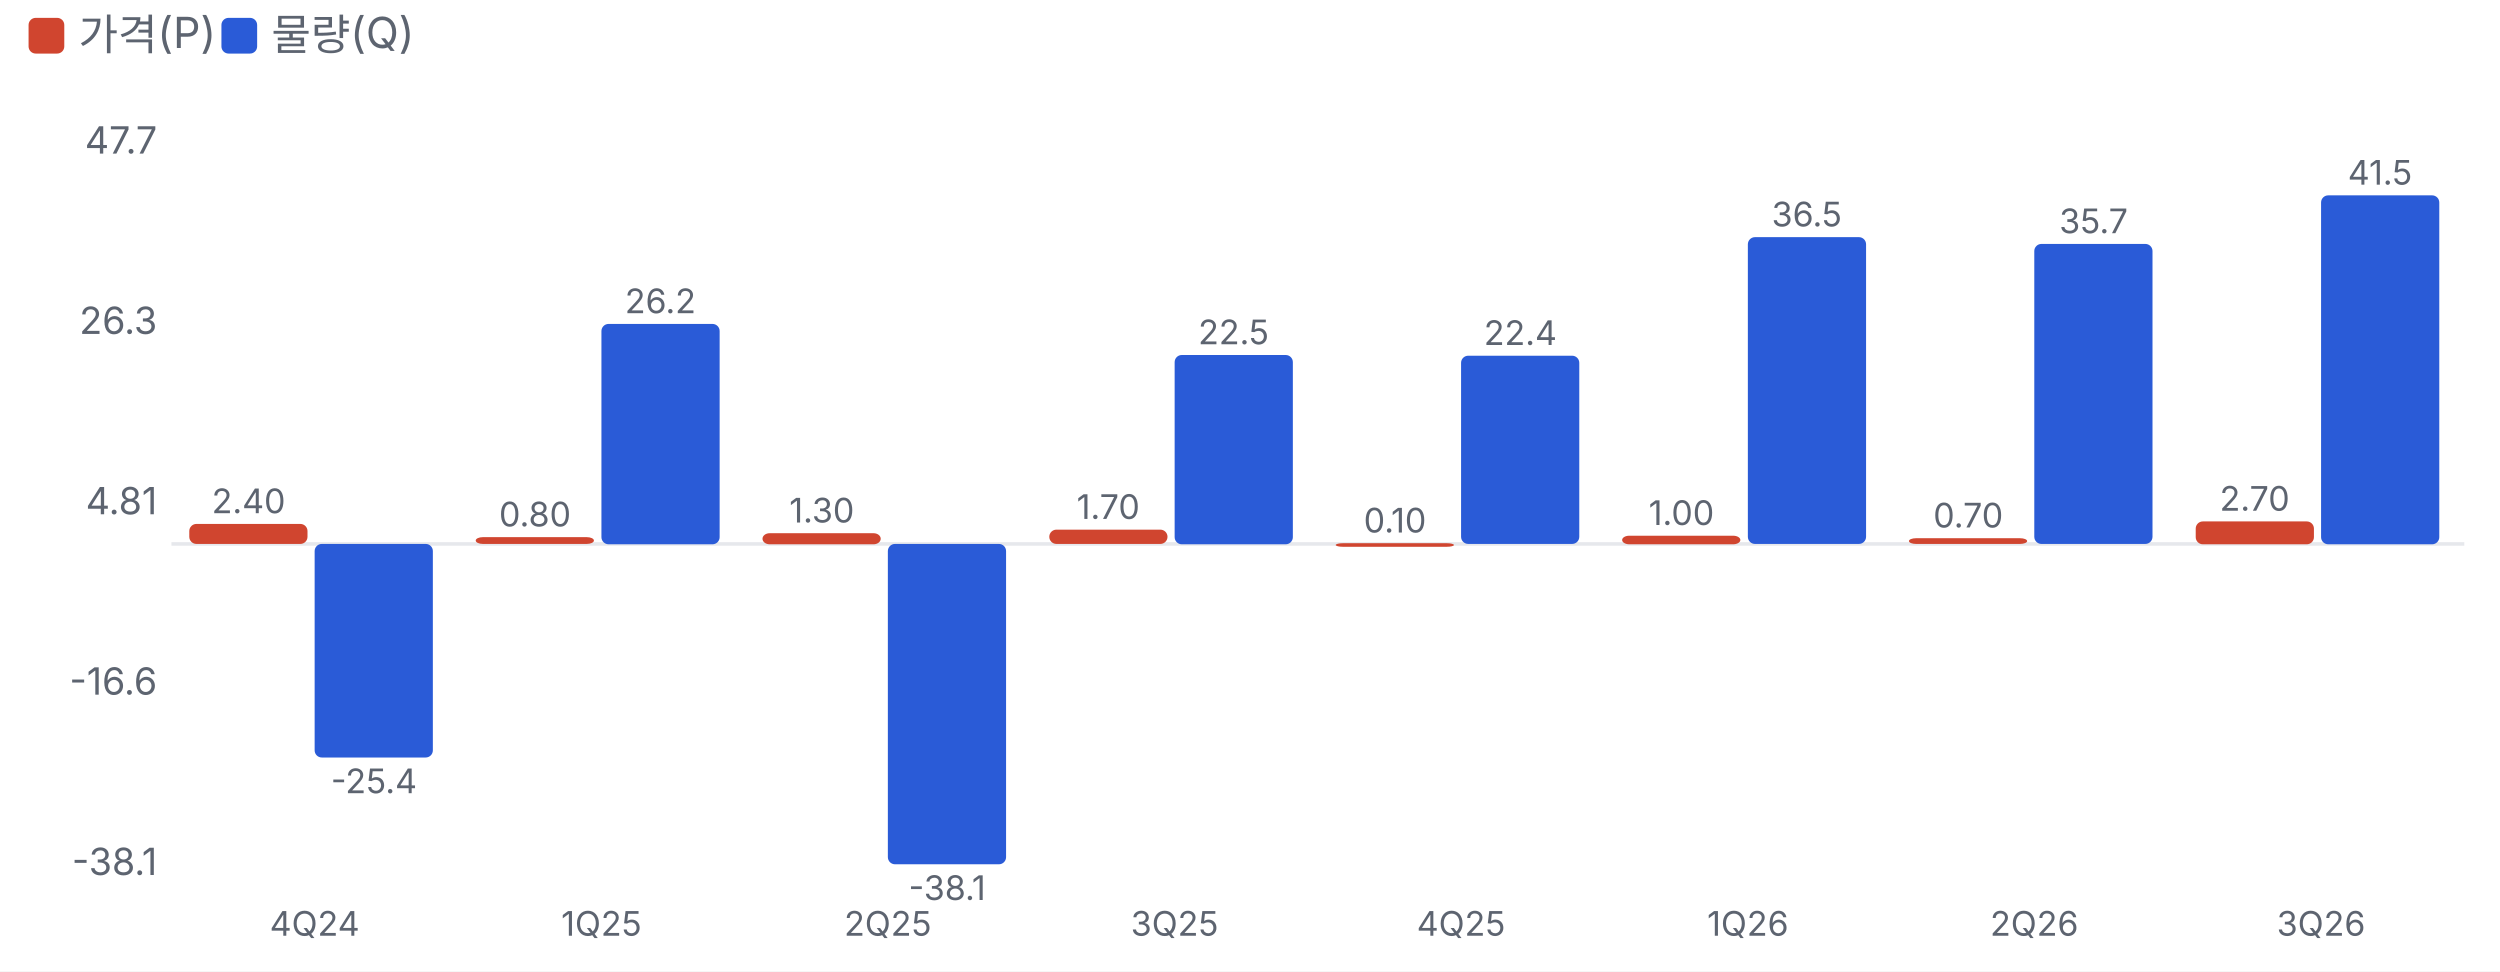
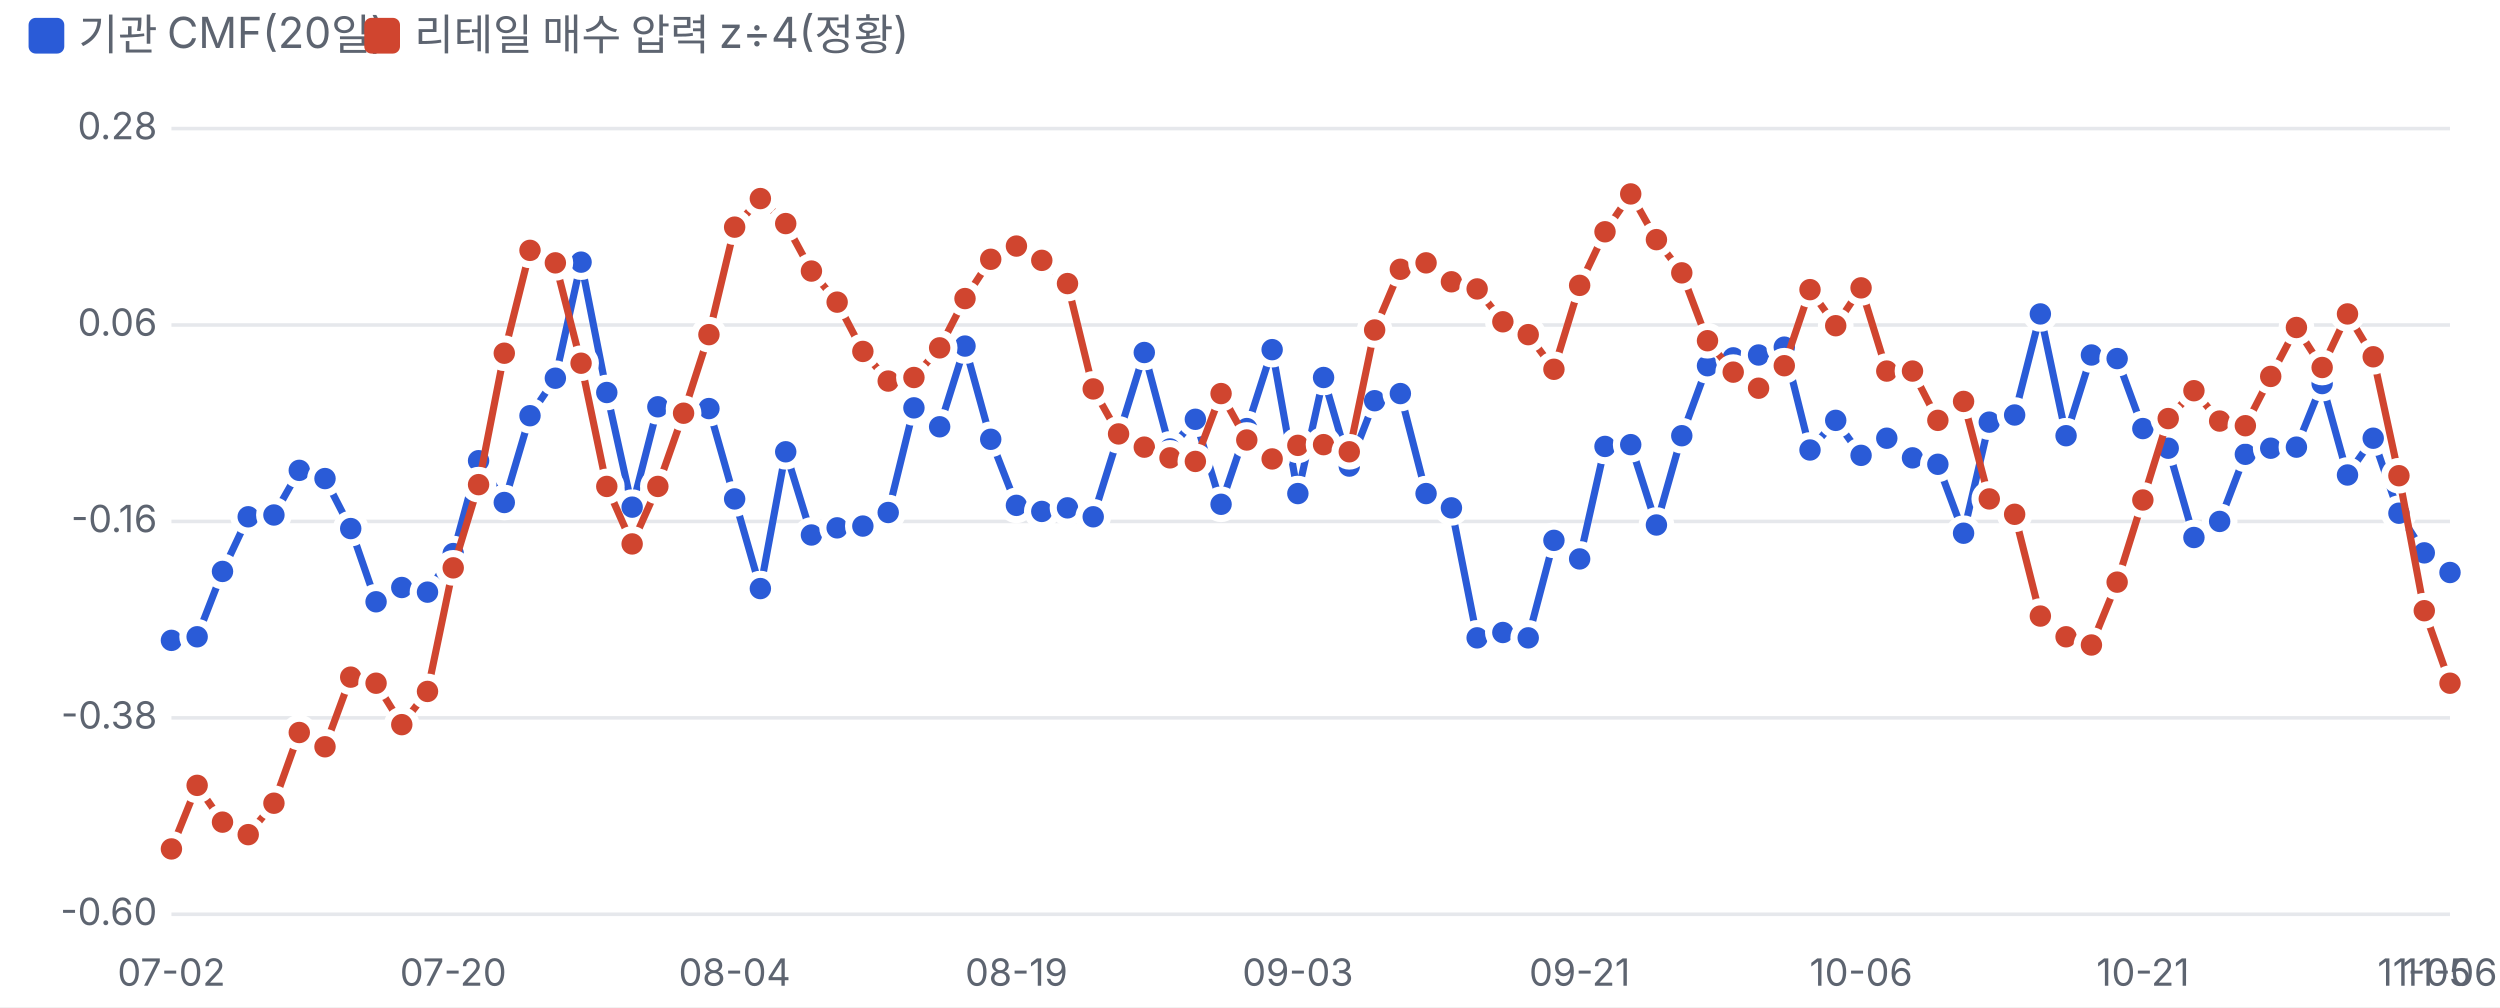
- <svg xmlns="http://www.w3.org/2000/svg" viewBox="0 0 700 272" width="700" height="272">
+ <svg xmlns="http://www.w3.org/2000/svg" viewBox="0 0 700 282" width="700" height="282">
  <style>text{fill:#5d6470;font-size:10.5px;font-family:-apple-system,'Apple SD Gothic Neo','Malgun Gothic',sans-serif}</style>
  <rect width="100%" height="100%" fill="#ffffff" />
-   <rect x="8" y="5" width="10" height="10" rx="2" fill="#d0452f" />
-   <text x="22" y="14" style="font-size:12px">가격(P)</text>
-   <rect x="62" y="5" width="10" height="10" rx="2" fill="#2a5bd7" />
-   <text x="76" y="14" style="font-size:12px">물량(Q)</text>
+   <rect x="8" y="5" width="10" height="10" rx="2" fill="#2a5bd7" />
+   <text x="22" y="14" style="font-size:12px">기관 CMF(20일)</text>
+   <rect x="102" y="5" width="10" height="10" rx="2" fill="#d0452f" />
+   <text x="116" y="14" style="font-size:12px">리테일 매수 압력 z÷4(정황)</text>
  <g transform="translate(0,22)">
-     <line x1="48" x2="690" y1="130.3" y2="130.3" stroke="#e6e8ec" />
-     <text x="44" y="223.0" text-anchor="end">-38.1</text>
-     <text x="44" y="172.5" text-anchor="end">-16.6</text>
-     <text x="44" y="122.0" text-anchor="end">4.81</text>
-     <text x="44" y="71.5" text-anchor="end">26.3</text>
-     <text x="44" y="21.0" text-anchor="end">47.7</text>
-     <rect x="53.0" y="124.7" width="33.1" height="5.6" rx="2" fill="#d0452f" />
-     <text x="69.6" y="121.7" text-anchor="middle" style="font-size:9.5px">2.40</text>
-     <rect x="88.1" y="130.3" width="33.1" height="59.8" rx="2" fill="#2a5bd7" />
-     <text x="104.7" y="200.1" text-anchor="middle" style="font-size:9.5px">-25.4</text>
-     <text x="88.1" y="240" text-anchor="middle" style="font-size:9.5px">4Q24</text>
-     <rect x="133.2" y="128.4" width="33.1" height="1.9" rx="2" fill="#d0452f" />
-     <text x="149.8" y="125.4" text-anchor="middle" style="font-size:9.5px">0.80</text>
-     <rect x="168.4" y="68.7" width="33.1" height="61.7" rx="2" fill="#2a5bd7" />
-     <text x="184.9" y="65.7" text-anchor="middle" style="font-size:9.5px">26.2</text>
-     <text x="168.4" y="240" text-anchor="middle" style="font-size:9.5px">1Q25</text>
-     <rect x="213.5" y="127.3" width="33.1" height="3.1" rx="2" fill="#d0452f" />
-     <text x="230.1" y="124.3" text-anchor="middle" style="font-size:9.5px">1.30</text>
-     <rect x="248.6" y="130.3" width="33.1" height="89.7" rx="2" fill="#2a5bd7" />
-     <text x="265.2" y="230.0" text-anchor="middle" style="font-size:9.5px">-38.1</text>
-     <text x="248.6" y="240" text-anchor="middle" style="font-size:9.5px">2Q25</text>
-     <rect x="293.8" y="126.3" width="33.1" height="4.0" rx="2" fill="#d0452f" />
-     <text x="310.3" y="123.3" text-anchor="middle" style="font-size:9.5px">1.70</text>
-     <rect x="328.9" y="77.4" width="33.1" height="53.0" rx="2" fill="#2a5bd7" />
-     <text x="345.4" y="74.4" text-anchor="middle" style="font-size:9.5px">22.5</text>
-     <text x="328.9" y="240" text-anchor="middle" style="font-size:9.5px">3Q25</text>
-     <rect x="374.0" y="130.1" width="33.1" height="1.0" rx="2" fill="#d0452f" />
-     <text x="390.6" y="127.1" text-anchor="middle" style="font-size:9.5px">0.10</text>
-     <rect x="409.1" y="77.6" width="33.1" height="52.7" rx="2" fill="#2a5bd7" />
-     <text x="425.7" y="74.6" text-anchor="middle" style="font-size:9.5px">22.4</text>
-     <text x="409.1" y="240" text-anchor="middle" style="font-size:9.5px">4Q25</text>
-     <rect x="454.2" y="128.0" width="33.1" height="2.4" rx="2" fill="#d0452f" />
-     <text x="470.8" y="125.0" text-anchor="middle" style="font-size:9.5px">1.00</text>
-     <rect x="489.4" y="44.4" width="33.1" height="85.9" rx="2" fill="#2a5bd7" />
-     <text x="505.9" y="41.4" text-anchor="middle" style="font-size:9.5px">36.5</text>
-     <text x="489.4" y="240" text-anchor="middle" style="font-size:9.5px">1Q26</text>
-     <rect x="534.5" y="128.7" width="33.1" height="1.6" rx="2" fill="#d0452f" />
-     <text x="551.1" y="125.7" text-anchor="middle" style="font-size:9.5px">0.70</text>
-     <rect x="569.6" y="46.3" width="33.1" height="84.0" rx="2" fill="#2a5bd7" />
-     <text x="586.2" y="43.3" text-anchor="middle" style="font-size:9.5px">35.7</text>
-     <text x="569.6" y="240" text-anchor="middle" style="font-size:9.5px">2Q26</text>
-     <rect x="614.8" y="124.0" width="33.1" height="6.4" rx="2" fill="#d0452f" />
-     <text x="631.3" y="121.0" text-anchor="middle" style="font-size:9.5px">2.70</text>
-     <rect x="649.9" y="32.7" width="33.1" height="97.7" rx="2" fill="#2a5bd7" />
-     <text x="666.4" y="29.7" text-anchor="middle" style="font-size:9.5px">41.5</text>
-     <text x="649.9" y="240" text-anchor="middle" style="font-size:9.5px">3Q26</text>
+     <line x1="48" x2="686" y1="234.0" y2="234.0" stroke="#e6e8ec" />
+     <text x="44" y="237.0" text-anchor="end">-0.60</text>
+     <line x1="48" x2="686" y1="179.0" y2="179.0" stroke="#e6e8ec" />
+     <text x="44" y="182.0" text-anchor="end">-0.38</text>
+     <line x1="48" x2="686" y1="124.0" y2="124.0" stroke="#e6e8ec" />
+     <text x="44" y="127.0" text-anchor="end">-0.16</text>
+     <line x1="48" x2="686" y1="69.0" y2="69.0" stroke="#e6e8ec" />
+     <text x="44" y="72.0" text-anchor="end">0.06</text>
+     <line x1="48" x2="686" y1="14.0" y2="14.0" stroke="#e6e8ec" />
+     <text x="44" y="17.0" text-anchor="end">0.28</text>
+     <text x="48.0" y="254" text-anchor="middle">07-02</text>
+     <text x="126.9" y="254" text-anchor="middle">07-20</text>
+     <text x="205.7" y="254" text-anchor="middle">08-04</text>
+     <text x="284.6" y="254" text-anchor="middle">08-19</text>
+     <text x="363.4" y="254" text-anchor="middle">09-03</text>
+     <text x="442.3" y="254" text-anchor="middle">09-21</text>
+     <text x="521.1" y="254" text-anchor="middle">10-06</text>
+     <text x="600.0" y="254" text-anchor="middle">10-21</text>
+     <text x="678.8" y="254" text-anchor="middle">11-05</text>
+     <text x="686.0" y="254" text-anchor="middle">11-06</text>
+     <polyline fill="none" stroke="#2a5bd7" stroke-width="2" points="48.0,157.3 55.2,156.3 62.3,138.0 69.5,122.7 76.7,122.2 83.8,109.7 91.0,112.0 98.2,126.0 105.3,146.5 112.5,142.5 119.7,143.8 126.9,133.0 134.0,107.0 141.2,118.7 148.4,94.4 155.5,83.9 162.7,51.4 169.9,87.9 177.0,120.0 184.2,91.9 191.4,92.4 198.5,92.4 205.7,117.7 212.9,142.8 220.0,104.5 227.2,127.8 234.4,125.8 241.6,125.3 248.7,121.5 255.9,92.2 263.1,97.5 270.2,74.9 277.4,101.0 284.6,119.5 291.7,121.2 298.9,120.2 306.1,122.7 313.2,100.0 320.4,76.7 327.6,103.7 334.7,95.4 341.9,119.2 349.1,98.0 356.2,75.9 363.4,116.2 370.6,83.7 377.8,108.5 384.9,90.2 392.1,88.2 399.3,116.2 406.4,120.2 413.6,156.6 420.8,155.1 427.9,156.6 435.1,129.3 442.3,134.5 449.4,103.0 456.6,102.5 463.8,125.0 470.9,100.0 478.1,80.4 485.3,78.2 492.4,77.4 499.6,75.2 506.8,104.0 514.0,95.7 521.1,105.5 528.3,100.7 535.5,106.2 542.6,108.0 549.8,127.3 557.0,96.2 564.1,94.2 571.3,65.9 578.5,100.0 585.6,77.4 592.8,78.4 600.0,98.0 607.1,103.5 614.3,128.5 621.5,124.0 628.7,105.2 635.8,103.5 643.0,103.2 650.2,85.4 657.3,111.0 664.5,100.7 671.7,121.7 678.8,132.8 686.0,138.3" />
+     <circle cx="48.0" cy="157.3" r="4" fill="#2a5bd7" stroke="#fff" stroke-width="2" />
+     <circle cx="55.2" cy="156.3" r="4" fill="#2a5bd7" stroke="#fff" stroke-width="2" />
+     <circle cx="62.3" cy="138.0" r="4" fill="#2a5bd7" stroke="#fff" stroke-width="2" />
+     <circle cx="69.5" cy="122.7" r="4" fill="#2a5bd7" stroke="#fff" stroke-width="2" />
+     <circle cx="76.7" cy="122.2" r="4" fill="#2a5bd7" stroke="#fff" stroke-width="2" />
+     <circle cx="83.8" cy="109.7" r="4" fill="#2a5bd7" stroke="#fff" stroke-width="2" />
+     <circle cx="91.0" cy="112.0" r="4" fill="#2a5bd7" stroke="#fff" stroke-width="2" />
+     <circle cx="98.2" cy="126.0" r="4" fill="#2a5bd7" stroke="#fff" stroke-width="2" />
+     <circle cx="105.3" cy="146.5" r="4" fill="#2a5bd7" stroke="#fff" stroke-width="2" />
+     <circle cx="112.5" cy="142.5" r="4" fill="#2a5bd7" stroke="#fff" stroke-width="2" />
+     <circle cx="119.7" cy="143.8" r="4" fill="#2a5bd7" stroke="#fff" stroke-width="2" />
+     <circle cx="126.9" cy="133.0" r="4" fill="#2a5bd7" stroke="#fff" stroke-width="2" />
+     <circle cx="134.0" cy="107.0" r="4" fill="#2a5bd7" stroke="#fff" stroke-width="2" />
+     <circle cx="141.2" cy="118.7" r="4" fill="#2a5bd7" stroke="#fff" stroke-width="2" />
+     <circle cx="148.4" cy="94.4" r="4" fill="#2a5bd7" stroke="#fff" stroke-width="2" />
+     <circle cx="155.5" cy="83.9" r="4" fill="#2a5bd7" stroke="#fff" stroke-width="2" />
+     <circle cx="162.7" cy="51.4" r="4" fill="#2a5bd7" stroke="#fff" stroke-width="2" />
+     <circle cx="169.9" cy="87.9" r="4" fill="#2a5bd7" stroke="#fff" stroke-width="2" />
+     <circle cx="177.0" cy="120.0" r="4" fill="#2a5bd7" stroke="#fff" stroke-width="2" />
+     <circle cx="184.2" cy="91.9" r="4" fill="#2a5bd7" stroke="#fff" stroke-width="2" />
+     <circle cx="191.4" cy="92.4" r="4" fill="#2a5bd7" stroke="#fff" stroke-width="2" />
+     <circle cx="198.5" cy="92.4" r="4" fill="#2a5bd7" stroke="#fff" stroke-width="2" />
+     <circle cx="205.7" cy="117.7" r="4" fill="#2a5bd7" stroke="#fff" stroke-width="2" />
+     <circle cx="212.9" cy="142.8" r="4" fill="#2a5bd7" stroke="#fff" stroke-width="2" />
+     <circle cx="220.0" cy="104.5" r="4" fill="#2a5bd7" stroke="#fff" stroke-width="2" />
+     <circle cx="227.2" cy="127.8" r="4" fill="#2a5bd7" stroke="#fff" stroke-width="2" />
+     <circle cx="234.4" cy="125.8" r="4" fill="#2a5bd7" stroke="#fff" stroke-width="2" />
+     <circle cx="241.6" cy="125.3" r="4" fill="#2a5bd7" stroke="#fff" stroke-width="2" />
+     <circle cx="248.7" cy="121.5" r="4" fill="#2a5bd7" stroke="#fff" stroke-width="2" />
+     <circle cx="255.9" cy="92.2" r="4" fill="#2a5bd7" stroke="#fff" stroke-width="2" />
+     <circle cx="263.1" cy="97.5" r="4" fill="#2a5bd7" stroke="#fff" stroke-width="2" />
+     <circle cx="270.2" cy="74.9" r="4" fill="#2a5bd7" stroke="#fff" stroke-width="2" />
+     <circle cx="277.4" cy="101.0" r="4" fill="#2a5bd7" stroke="#fff" stroke-width="2" />
+     <circle cx="284.6" cy="119.5" r="4" fill="#2a5bd7" stroke="#fff" stroke-width="2" />
+     <circle cx="291.7" cy="121.2" r="4" fill="#2a5bd7" stroke="#fff" stroke-width="2" />
+     <circle cx="298.9" cy="120.2" r="4" fill="#2a5bd7" stroke="#fff" stroke-width="2" />
+     <circle cx="306.1" cy="122.7" r="4" fill="#2a5bd7" stroke="#fff" stroke-width="2" />
+     <circle cx="313.2" cy="100.0" r="4" fill="#2a5bd7" stroke="#fff" stroke-width="2" />
+     <circle cx="320.4" cy="76.7" r="4" fill="#2a5bd7" stroke="#fff" stroke-width="2" />
+     <circle cx="327.6" cy="103.7" r="4" fill="#2a5bd7" stroke="#fff" stroke-width="2" />
+     <circle cx="334.7" cy="95.4" r="4" fill="#2a5bd7" stroke="#fff" stroke-width="2" />
+     <circle cx="341.9" cy="119.2" r="4" fill="#2a5bd7" stroke="#fff" stroke-width="2" />
+     <circle cx="349.1" cy="98.0" r="4" fill="#2a5bd7" stroke="#fff" stroke-width="2" />
+     <circle cx="356.2" cy="75.9" r="4" fill="#2a5bd7" stroke="#fff" stroke-width="2" />
+     <circle cx="363.4" cy="116.2" r="4" fill="#2a5bd7" stroke="#fff" stroke-width="2" />
+     <circle cx="370.6" cy="83.7" r="4" fill="#2a5bd7" stroke="#fff" stroke-width="2" />
+     <circle cx="377.8" cy="108.5" r="4" fill="#2a5bd7" stroke="#fff" stroke-width="2" />
+     <circle cx="384.9" cy="90.2" r="4" fill="#2a5bd7" stroke="#fff" stroke-width="2" />
+     <circle cx="392.1" cy="88.2" r="4" fill="#2a5bd7" stroke="#fff" stroke-width="2" />
+     <circle cx="399.3" cy="116.2" r="4" fill="#2a5bd7" stroke="#fff" stroke-width="2" />
+     <circle cx="406.4" cy="120.2" r="4" fill="#2a5bd7" stroke="#fff" stroke-width="2" />
+     <circle cx="413.6" cy="156.6" r="4" fill="#2a5bd7" stroke="#fff" stroke-width="2" />
+     <circle cx="420.8" cy="155.1" r="4" fill="#2a5bd7" stroke="#fff" stroke-width="2" />
+     <circle cx="427.9" cy="156.6" r="4" fill="#2a5bd7" stroke="#fff" stroke-width="2" />
+     <circle cx="435.1" cy="129.3" r="4" fill="#2a5bd7" stroke="#fff" stroke-width="2" />
+     <circle cx="442.3" cy="134.5" r="4" fill="#2a5bd7" stroke="#fff" stroke-width="2" />
+     <circle cx="449.4" cy="103.0" r="4" fill="#2a5bd7" stroke="#fff" stroke-width="2" />
+     <circle cx="456.6" cy="102.5" r="4" fill="#2a5bd7" stroke="#fff" stroke-width="2" />
+     <circle cx="463.8" cy="125.0" r="4" fill="#2a5bd7" stroke="#fff" stroke-width="2" />
+     <circle cx="470.9" cy="100.0" r="4" fill="#2a5bd7" stroke="#fff" stroke-width="2" />
+     <circle cx="478.1" cy="80.4" r="4" fill="#2a5bd7" stroke="#fff" stroke-width="2" />
+     <circle cx="485.3" cy="78.2" r="4" fill="#2a5bd7" stroke="#fff" stroke-width="2" />
+     <circle cx="492.4" cy="77.4" r="4" fill="#2a5bd7" stroke="#fff" stroke-width="2" />
+     <circle cx="499.6" cy="75.2" r="4" fill="#2a5bd7" stroke="#fff" stroke-width="2" />
+     <circle cx="506.8" cy="104.0" r="4" fill="#2a5bd7" stroke="#fff" stroke-width="2" />
+     <circle cx="514.0" cy="95.7" r="4" fill="#2a5bd7" stroke="#fff" stroke-width="2" />
+     <circle cx="521.1" cy="105.5" r="4" fill="#2a5bd7" stroke="#fff" stroke-width="2" />
+     <circle cx="528.3" cy="100.7" r="4" fill="#2a5bd7" stroke="#fff" stroke-width="2" />
+     <circle cx="535.5" cy="106.2" r="4" fill="#2a5bd7" stroke="#fff" stroke-width="2" />
+     <circle cx="542.6" cy="108.0" r="4" fill="#2a5bd7" stroke="#fff" stroke-width="2" />
+     <circle cx="549.8" cy="127.3" r="4" fill="#2a5bd7" stroke="#fff" stroke-width="2" />
+     <circle cx="557.0" cy="96.2" r="4" fill="#2a5bd7" stroke="#fff" stroke-width="2" />
+     <circle cx="564.1" cy="94.2" r="4" fill="#2a5bd7" stroke="#fff" stroke-width="2" />
+     <circle cx="571.3" cy="65.9" r="4" fill="#2a5bd7" stroke="#fff" stroke-width="2" />
+     <circle cx="578.5" cy="100.0" r="4" fill="#2a5bd7" stroke="#fff" stroke-width="2" />
+     <circle cx="585.6" cy="77.4" r="4" fill="#2a5bd7" stroke="#fff" stroke-width="2" />
+     <circle cx="592.8" cy="78.4" r="4" fill="#2a5bd7" stroke="#fff" stroke-width="2" />
+     <circle cx="600.0" cy="98.0" r="4" fill="#2a5bd7" stroke="#fff" stroke-width="2" />
+     <circle cx="607.1" cy="103.5" r="4" fill="#2a5bd7" stroke="#fff" stroke-width="2" />
+     <circle cx="614.3" cy="128.5" r="4" fill="#2a5bd7" stroke="#fff" stroke-width="2" />
+     <circle cx="621.5" cy="124.0" r="4" fill="#2a5bd7" stroke="#fff" stroke-width="2" />
+     <circle cx="628.7" cy="105.2" r="4" fill="#2a5bd7" stroke="#fff" stroke-width="2" />
+     <circle cx="635.8" cy="103.5" r="4" fill="#2a5bd7" stroke="#fff" stroke-width="2" />
+     <circle cx="643.0" cy="103.2" r="4" fill="#2a5bd7" stroke="#fff" stroke-width="2" />
+     <circle cx="650.2" cy="85.4" r="4" fill="#2a5bd7" stroke="#fff" stroke-width="2" />
+     <circle cx="657.3" cy="111.0" r="4" fill="#2a5bd7" stroke="#fff" stroke-width="2" />
+     <circle cx="664.5" cy="100.7" r="4" fill="#2a5bd7" stroke="#fff" stroke-width="2" />
+     <circle cx="671.7" cy="121.7" r="4" fill="#2a5bd7" stroke="#fff" stroke-width="2" />
+     <circle cx="678.8" cy="132.8" r="4" fill="#2a5bd7" stroke="#fff" stroke-width="2" />
+     <circle cx="686.0" cy="138.3" r="4" fill="#2a5bd7" stroke="#fff" stroke-width="2" />
+     <polyline fill="none" stroke="#d0452f" stroke-width="2" points="48.0,215.7 55.2,197.9 62.3,208.2 69.5,211.7 76.7,202.9 83.8,183.1 91.0,187.1 98.2,167.6 105.3,169.3 112.5,180.9 119.7,171.6 126.9,137.0 134.0,113.7 141.2,76.9 148.4,48.1 155.5,51.6 162.7,79.7 169.9,114.2 177.0,130.3 184.2,114.2 191.4,93.7 198.5,71.7 205.7,41.6 212.9,33.6 220.0,40.6 227.2,53.9 234.4,62.6 241.6,76.4 248.7,84.7 255.9,83.7 263.1,75.4 270.2,61.6 277.4,50.6 284.6,46.9 291.7,50.9 298.9,57.4 306.1,86.9 313.2,99.5 320.4,103.2 327.6,106.2 334.7,107.2 341.9,88.2 349.1,101.2 356.2,106.5 363.4,102.7 370.6,102.5 377.8,104.5 384.9,70.4 392.1,53.4 399.3,51.6 406.4,56.9 413.6,58.9 420.8,68.1 427.9,71.7 435.1,81.4 442.3,57.9 449.4,42.9 456.6,32.3 463.8,45.1 470.9,54.4 478.1,73.4 485.3,82.2 492.4,86.7 499.6,80.4 506.8,59.1 514.0,69.2 521.1,58.6 528.3,81.9 535.5,81.9 542.6,95.7 549.8,90.4 557.0,117.7 564.1,122.0 571.3,150.5 578.5,156.3 585.6,158.6 592.8,141.0 600.0,118.0 607.1,95.2 614.3,87.4 621.5,95.9 628.7,97.2 635.8,83.4 643.0,69.7 650.2,80.9 657.3,65.9 664.5,77.9 671.7,111.2 678.8,149.0 686.0,169.3" />
+     <circle cx="48.0" cy="215.7" r="4" fill="#d0452f" stroke="#fff" stroke-width="2" />
+     <circle cx="55.2" cy="197.9" r="4" fill="#d0452f" stroke="#fff" stroke-width="2" />
+     <circle cx="62.3" cy="208.2" r="4" fill="#d0452f" stroke="#fff" stroke-width="2" />
+     <circle cx="69.5" cy="211.7" r="4" fill="#d0452f" stroke="#fff" stroke-width="2" />
+     <circle cx="76.7" cy="202.9" r="4" fill="#d0452f" stroke="#fff" stroke-width="2" />
+     <circle cx="83.8" cy="183.1" r="4" fill="#d0452f" stroke="#fff" stroke-width="2" />
+     <circle cx="91.0" cy="187.1" r="4" fill="#d0452f" stroke="#fff" stroke-width="2" />
+     <circle cx="98.2" cy="167.6" r="4" fill="#d0452f" stroke="#fff" stroke-width="2" />
+     <circle cx="105.3" cy="169.3" r="4" fill="#d0452f" stroke="#fff" stroke-width="2" />
+     <circle cx="112.5" cy="180.9" r="4" fill="#d0452f" stroke="#fff" stroke-width="2" />
+     <circle cx="119.7" cy="171.6" r="4" fill="#d0452f" stroke="#fff" stroke-width="2" />
+     <circle cx="126.9" cy="137.0" r="4" fill="#d0452f" stroke="#fff" stroke-width="2" />
+     <circle cx="134.0" cy="113.7" r="4" fill="#d0452f" stroke="#fff" stroke-width="2" />
+     <circle cx="141.2" cy="76.9" r="4" fill="#d0452f" stroke="#fff" stroke-width="2" />
+     <circle cx="148.4" cy="48.1" r="4" fill="#d0452f" stroke="#fff" stroke-width="2" />
+     <circle cx="155.5" cy="51.6" r="4" fill="#d0452f" stroke="#fff" stroke-width="2" />
+     <circle cx="162.7" cy="79.7" r="4" fill="#d0452f" stroke="#fff" stroke-width="2" />
+     <circle cx="169.9" cy="114.2" r="4" fill="#d0452f" stroke="#fff" stroke-width="2" />
+     <circle cx="177.0" cy="130.3" r="4" fill="#d0452f" stroke="#fff" stroke-width="2" />
+     <circle cx="184.2" cy="114.2" r="4" fill="#d0452f" stroke="#fff" stroke-width="2" />
+     <circle cx="191.4" cy="93.7" r="4" fill="#d0452f" stroke="#fff" stroke-width="2" />
+     <circle cx="198.5" cy="71.7" r="4" fill="#d0452f" stroke="#fff" stroke-width="2" />
+     <circle cx="205.7" cy="41.6" r="4" fill="#d0452f" stroke="#fff" stroke-width="2" />
+     <circle cx="212.9" cy="33.6" r="4" fill="#d0452f" stroke="#fff" stroke-width="2" />
+     <circle cx="220.0" cy="40.6" r="4" fill="#d0452f" stroke="#fff" stroke-width="2" />
+     <circle cx="227.2" cy="53.9" r="4" fill="#d0452f" stroke="#fff" stroke-width="2" />
+     <circle cx="234.4" cy="62.6" r="4" fill="#d0452f" stroke="#fff" stroke-width="2" />
+     <circle cx="241.6" cy="76.4" r="4" fill="#d0452f" stroke="#fff" stroke-width="2" />
+     <circle cx="248.7" cy="84.7" r="4" fill="#d0452f" stroke="#fff" stroke-width="2" />
+     <circle cx="255.9" cy="83.7" r="4" fill="#d0452f" stroke="#fff" stroke-width="2" />
+     <circle cx="263.1" cy="75.4" r="4" fill="#d0452f" stroke="#fff" stroke-width="2" />
+     <circle cx="270.2" cy="61.6" r="4" fill="#d0452f" stroke="#fff" stroke-width="2" />
+     <circle cx="277.4" cy="50.6" r="4" fill="#d0452f" stroke="#fff" stroke-width="2" />
+     <circle cx="284.6" cy="46.9" r="4" fill="#d0452f" stroke="#fff" stroke-width="2" />
+     <circle cx="291.7" cy="50.9" r="4" fill="#d0452f" stroke="#fff" stroke-width="2" />
+     <circle cx="298.9" cy="57.4" r="4" fill="#d0452f" stroke="#fff" stroke-width="2" />
+     <circle cx="306.1" cy="86.9" r="4" fill="#d0452f" stroke="#fff" stroke-width="2" />
+     <circle cx="313.2" cy="99.5" r="4" fill="#d0452f" stroke="#fff" stroke-width="2" />
+     <circle cx="320.4" cy="103.2" r="4" fill="#d0452f" stroke="#fff" stroke-width="2" />
+     <circle cx="327.6" cy="106.2" r="4" fill="#d0452f" stroke="#fff" stroke-width="2" />
+     <circle cx="334.7" cy="107.2" r="4" fill="#d0452f" stroke="#fff" stroke-width="2" />
+     <circle cx="341.9" cy="88.2" r="4" fill="#d0452f" stroke="#fff" stroke-width="2" />
+     <circle cx="349.1" cy="101.2" r="4" fill="#d0452f" stroke="#fff" stroke-width="2" />
+     <circle cx="356.2" cy="106.5" r="4" fill="#d0452f" stroke="#fff" stroke-width="2" />
+     <circle cx="363.4" cy="102.7" r="4" fill="#d0452f" stroke="#fff" stroke-width="2" />
+     <circle cx="370.6" cy="102.5" r="4" fill="#d0452f" stroke="#fff" stroke-width="2" />
+     <circle cx="377.8" cy="104.5" r="4" fill="#d0452f" stroke="#fff" stroke-width="2" />
+     <circle cx="384.9" cy="70.4" r="4" fill="#d0452f" stroke="#fff" stroke-width="2" />
+     <circle cx="392.1" cy="53.4" r="4" fill="#d0452f" stroke="#fff" stroke-width="2" />
+     <circle cx="399.3" cy="51.6" r="4" fill="#d0452f" stroke="#fff" stroke-width="2" />
+     <circle cx="406.4" cy="56.9" r="4" fill="#d0452f" stroke="#fff" stroke-width="2" />
+     <circle cx="413.6" cy="58.9" r="4" fill="#d0452f" stroke="#fff" stroke-width="2" />
+     <circle cx="420.8" cy="68.1" r="4" fill="#d0452f" stroke="#fff" stroke-width="2" />
+     <circle cx="427.9" cy="71.7" r="4" fill="#d0452f" stroke="#fff" stroke-width="2" />
+     <circle cx="435.1" cy="81.4" r="4" fill="#d0452f" stroke="#fff" stroke-width="2" />
+     <circle cx="442.3" cy="57.9" r="4" fill="#d0452f" stroke="#fff" stroke-width="2" />
+     <circle cx="449.4" cy="42.9" r="4" fill="#d0452f" stroke="#fff" stroke-width="2" />
+     <circle cx="456.6" cy="32.3" r="4" fill="#d0452f" stroke="#fff" stroke-width="2" />
+     <circle cx="463.8" cy="45.1" r="4" fill="#d0452f" stroke="#fff" stroke-width="2" />
+     <circle cx="470.9" cy="54.4" r="4" fill="#d0452f" stroke="#fff" stroke-width="2" />
+     <circle cx="478.1" cy="73.4" r="4" fill="#d0452f" stroke="#fff" stroke-width="2" />
+     <circle cx="485.3" cy="82.2" r="4" fill="#d0452f" stroke="#fff" stroke-width="2" />
+     <circle cx="492.4" cy="86.7" r="4" fill="#d0452f" stroke="#fff" stroke-width="2" />
+     <circle cx="499.6" cy="80.4" r="4" fill="#d0452f" stroke="#fff" stroke-width="2" />
+     <circle cx="506.8" cy="59.1" r="4" fill="#d0452f" stroke="#fff" stroke-width="2" />
+     <circle cx="514.0" cy="69.2" r="4" fill="#d0452f" stroke="#fff" stroke-width="2" />
+     <circle cx="521.1" cy="58.6" r="4" fill="#d0452f" stroke="#fff" stroke-width="2" />
+     <circle cx="528.3" cy="81.9" r="4" fill="#d0452f" stroke="#fff" stroke-width="2" />
+     <circle cx="535.5" cy="81.9" r="4" fill="#d0452f" stroke="#fff" stroke-width="2" />
+     <circle cx="542.6" cy="95.7" r="4" fill="#d0452f" stroke="#fff" stroke-width="2" />
+     <circle cx="549.8" cy="90.4" r="4" fill="#d0452f" stroke="#fff" stroke-width="2" />
+     <circle cx="557.0" cy="117.7" r="4" fill="#d0452f" stroke="#fff" stroke-width="2" />
+     <circle cx="564.1" cy="122.0" r="4" fill="#d0452f" stroke="#fff" stroke-width="2" />
+     <circle cx="571.3" cy="150.5" r="4" fill="#d0452f" stroke="#fff" stroke-width="2" />
+     <circle cx="578.5" cy="156.3" r="4" fill="#d0452f" stroke="#fff" stroke-width="2" />
+     <circle cx="585.6" cy="158.6" r="4" fill="#d0452f" stroke="#fff" stroke-width="2" />
+     <circle cx="592.8" cy="141.0" r="4" fill="#d0452f" stroke="#fff" stroke-width="2" />
+     <circle cx="600.0" cy="118.0" r="4" fill="#d0452f" stroke="#fff" stroke-width="2" />
+     <circle cx="607.1" cy="95.2" r="4" fill="#d0452f" stroke="#fff" stroke-width="2" />
+     <circle cx="614.3" cy="87.4" r="4" fill="#d0452f" stroke="#fff" stroke-width="2" />
+     <circle cx="621.5" cy="95.9" r="4" fill="#d0452f" stroke="#fff" stroke-width="2" />
+     <circle cx="628.7" cy="97.2" r="4" fill="#d0452f" stroke="#fff" stroke-width="2" />
+     <circle cx="635.8" cy="83.4" r="4" fill="#d0452f" stroke="#fff" stroke-width="2" />
+     <circle cx="643.0" cy="69.7" r="4" fill="#d0452f" stroke="#fff" stroke-width="2" />
+     <circle cx="650.2" cy="80.9" r="4" fill="#d0452f" stroke="#fff" stroke-width="2" />
+     <circle cx="657.3" cy="65.9" r="4" fill="#d0452f" stroke="#fff" stroke-width="2" />
+     <circle cx="664.5" cy="77.9" r="4" fill="#d0452f" stroke="#fff" stroke-width="2" />
+     <circle cx="671.7" cy="111.2" r="4" fill="#d0452f" stroke="#fff" stroke-width="2" />
+     <circle cx="678.8" cy="149.0" r="4" fill="#d0452f" stroke="#fff" stroke-width="2" />
+     <circle cx="686.0" cy="169.3" r="4" fill="#d0452f" stroke="#fff" stroke-width="2" />
  </g>
</svg>
